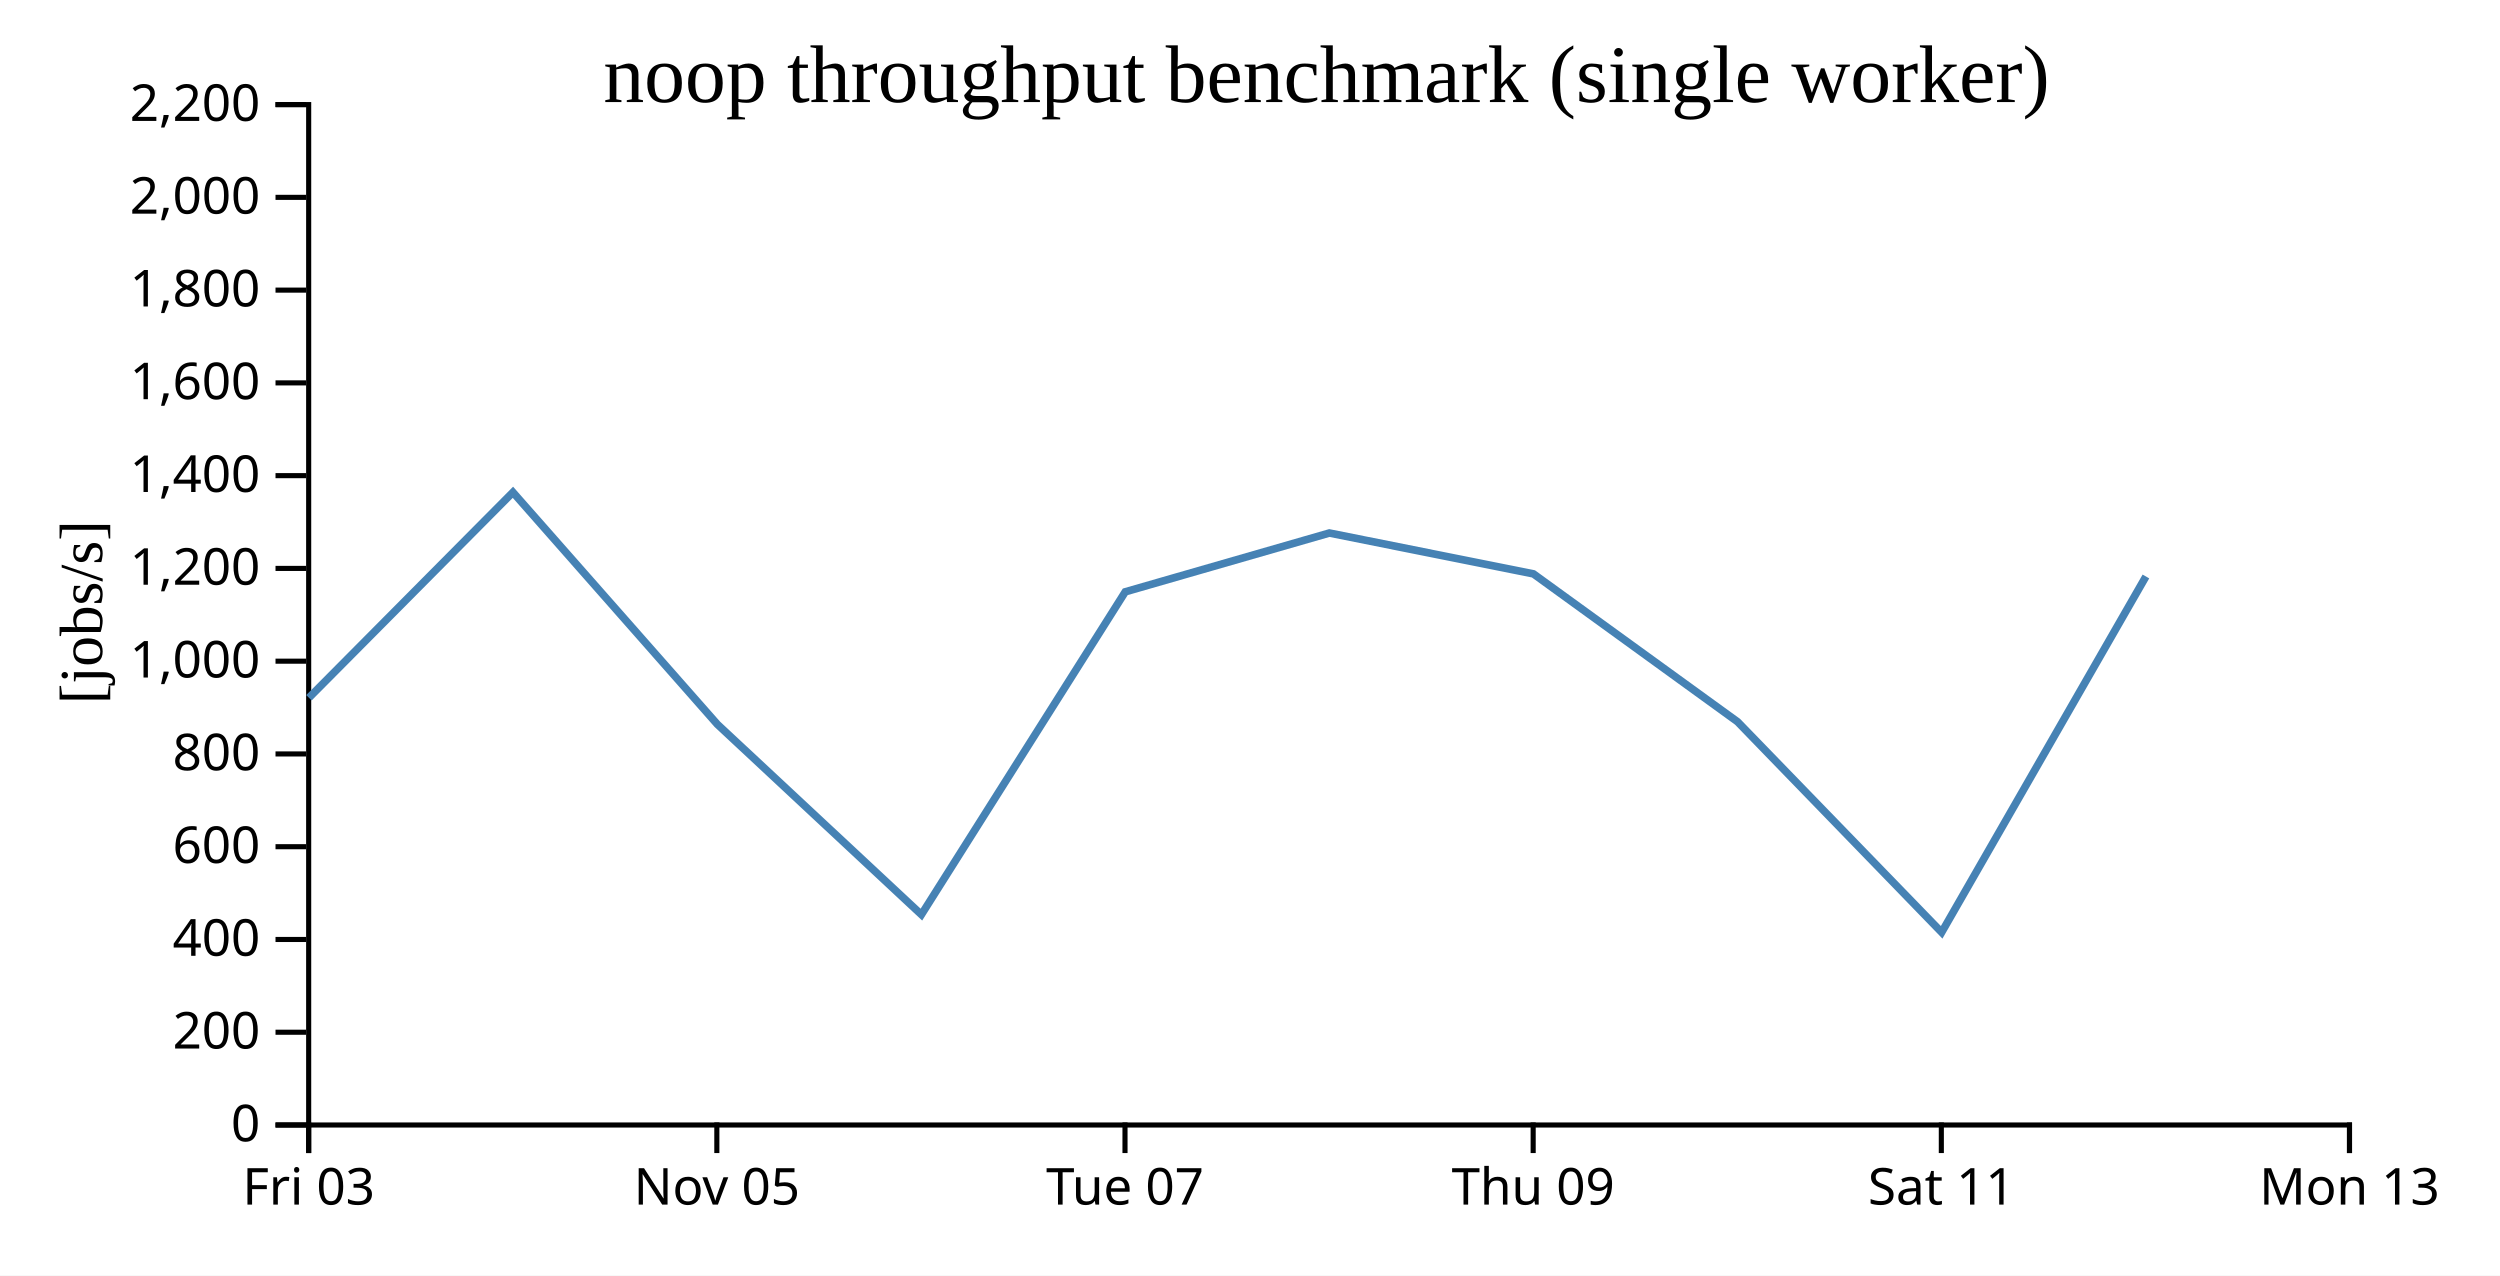
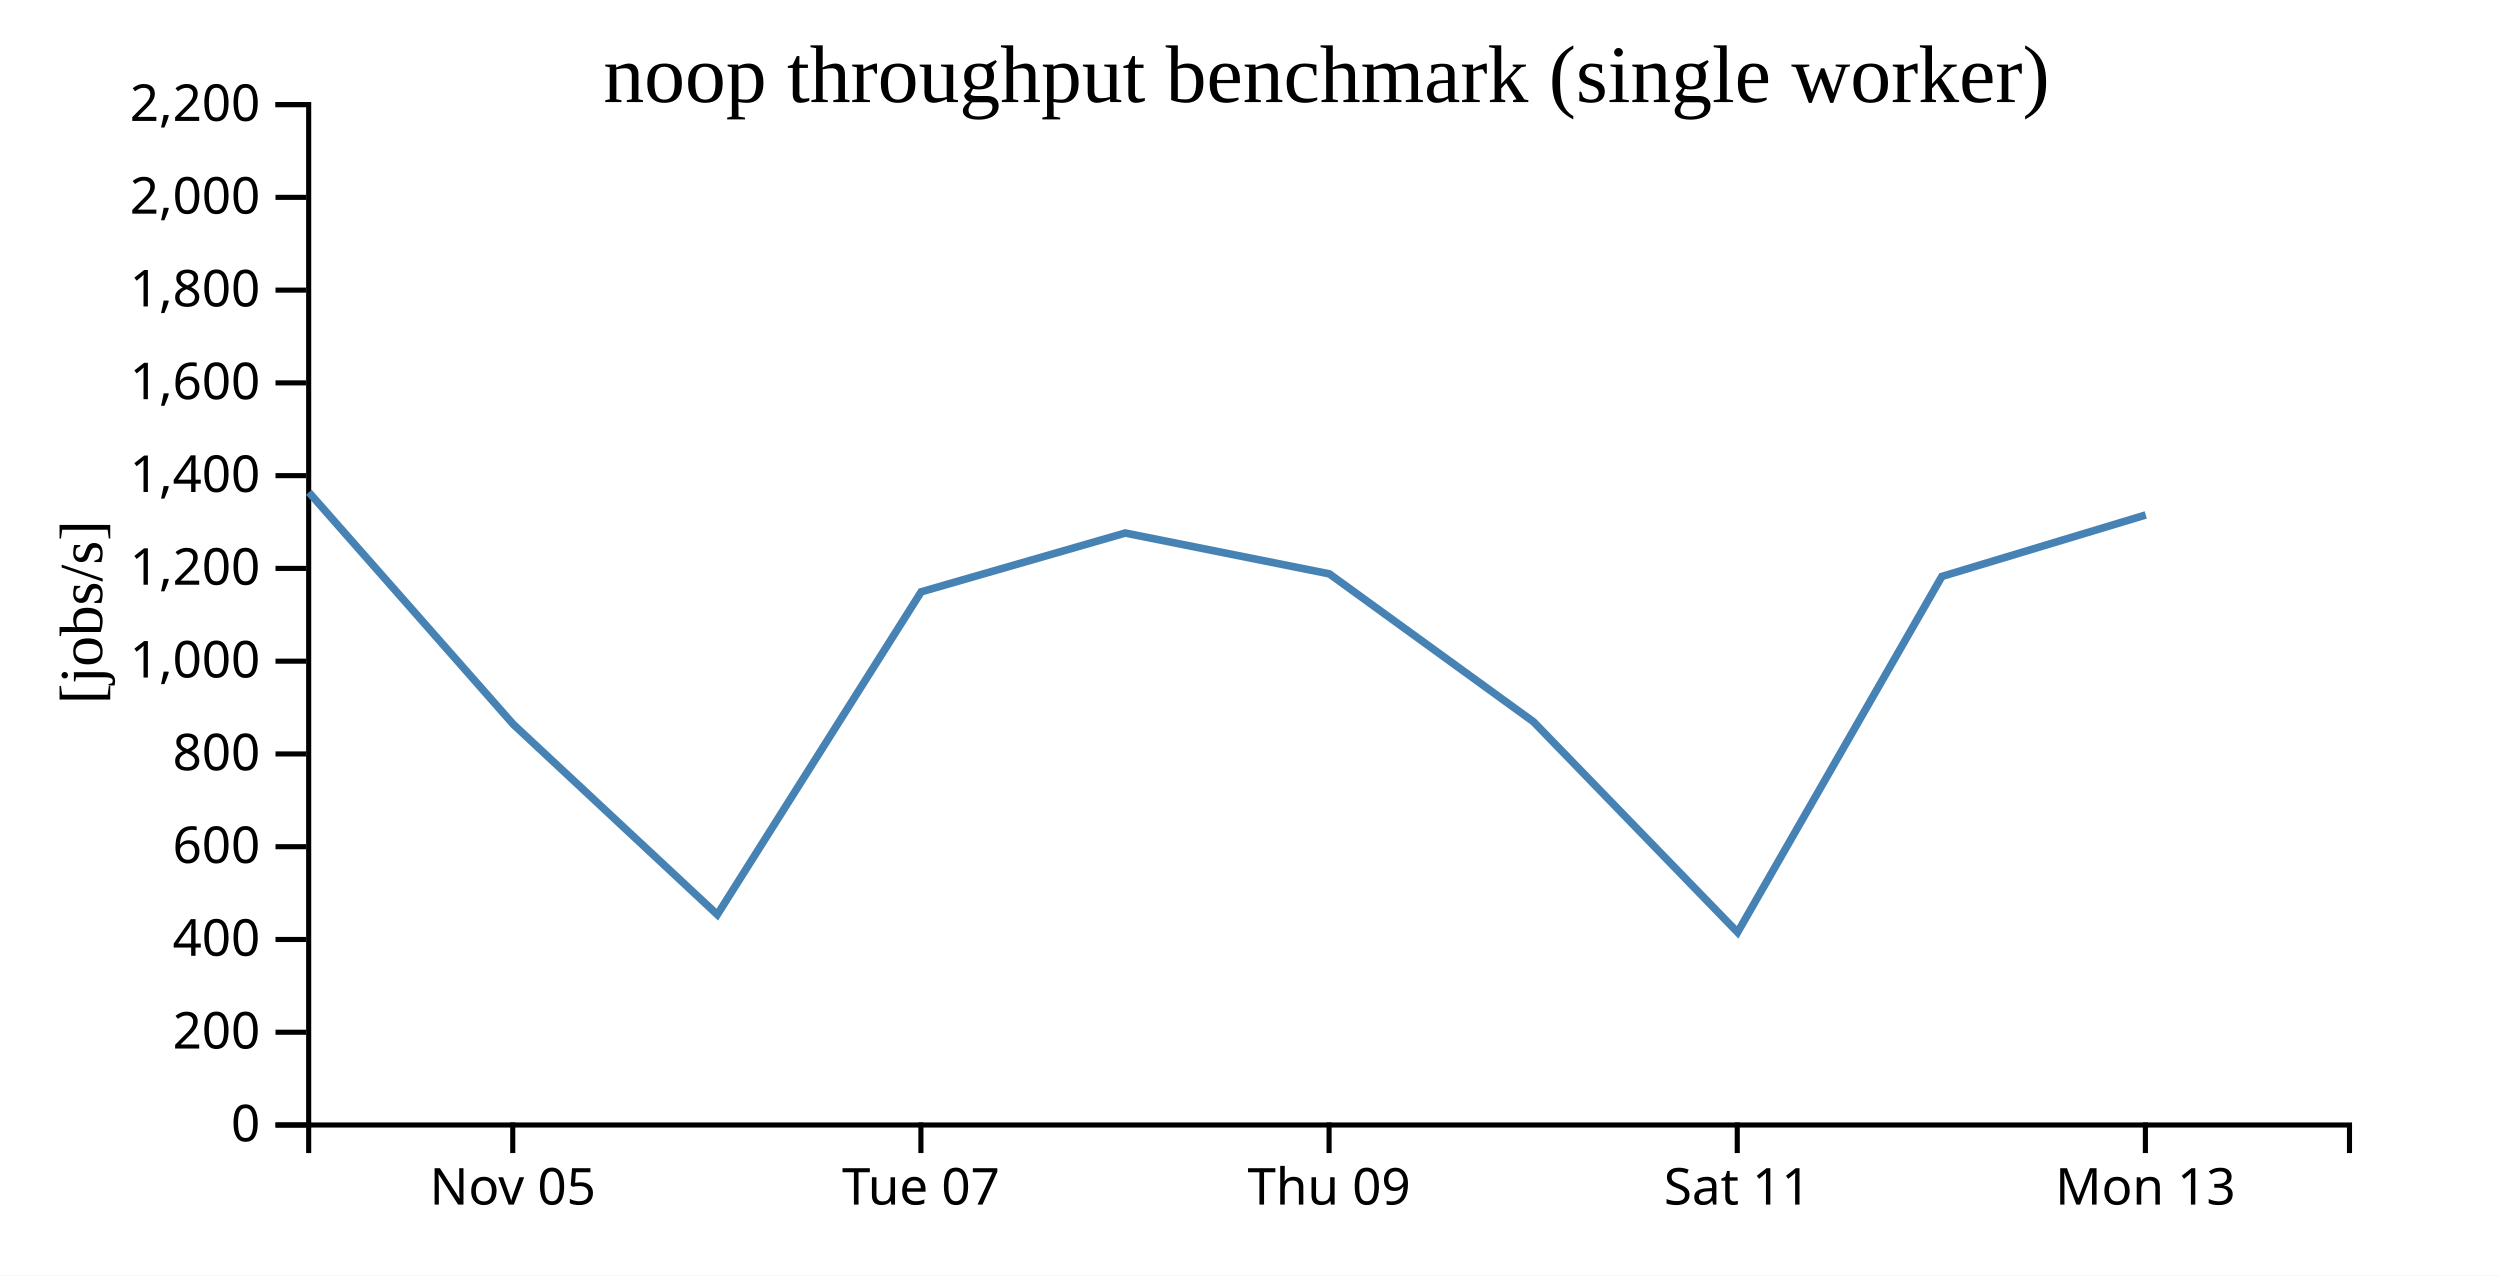
<svg xmlns="http://www.w3.org/2000/svg" width="490" height="250">
  <rect width="100%" height="100%" fill="white" />
  <g transform="translate(60,20)">
    <g transform="translate(0,200)" fill="none" font-size="10" font-family="sans-serif" text-anchor="middle">
      <path class="domain" stroke="currentColor" d="M0.5,6V0.5H400.5V6" />
-       <g class="tick" opacity="1" transform="translate(0.5,0)">
-         <line stroke="currentColor" y2="6" />
-         <text fill="currentColor" y="9" dy="0.71em">Fri 03</text>
-       </g>
-       <g class="tick" opacity="1" transform="translate(80.5,0)">
+       <g class="tick" opacity="1" transform="translate(40.5,0)">
        <line stroke="currentColor" y2="6" />
        <text fill="currentColor" y="9" dy="0.71em">Nov 05</text>
      </g>
-       <g class="tick" opacity="1" transform="translate(160.5,0)">
+       <g class="tick" opacity="1" transform="translate(120.5,0)">
        <line stroke="currentColor" y2="6" />
        <text fill="currentColor" y="9" dy="0.71em">Tue 07</text>
      </g>
-       <g class="tick" opacity="1" transform="translate(240.5,0)">
+       <g class="tick" opacity="1" transform="translate(200.5,0)">
        <line stroke="currentColor" y2="6" />
        <text fill="currentColor" y="9" dy="0.71em">Thu 09</text>
      </g>
-       <g class="tick" opacity="1" transform="translate(320.5,0)">
+       <g class="tick" opacity="1" transform="translate(280.5,0)">
        <line stroke="currentColor" y2="6" />
        <text fill="currentColor" y="9" dy="0.71em">Sat 11</text>
      </g>
-       <g class="tick" opacity="1" transform="translate(400.5,0)">
+       <g class="tick" opacity="1" transform="translate(360.5,0)">
        <line stroke="currentColor" y2="6" />
        <text fill="currentColor" y="9" dy="0.71em">Mon 13</text>
      </g>
    </g>
    <g fill="none" font-size="10" font-family="sans-serif" text-anchor="end">
      <path class="domain" stroke="currentColor" d="M-6,200.5H0.5V0.5H-6" />
      <g class="tick" opacity="1" transform="translate(0,200.5)">
        <line stroke="currentColor" x2="-6" />
        <text fill="currentColor" x="-9" dy="0.32em">0</text>
      </g>
      <g class="tick" opacity="1" transform="translate(0,182.3182)">
        <line stroke="currentColor" x2="-6" />
        <text fill="currentColor" x="-9" dy="0.32em">200</text>
      </g>
      <g class="tick" opacity="1" transform="translate(0,164.1364)">
        <line stroke="currentColor" x2="-6" />
        <text fill="currentColor" x="-9" dy="0.32em">400</text>
      </g>
      <g class="tick" opacity="1" transform="translate(0,145.9545)">
        <line stroke="currentColor" x2="-6" />
        <text fill="currentColor" x="-9" dy="0.32em">600</text>
      </g>
      <g class="tick" opacity="1" transform="translate(0,127.7727)">
        <line stroke="currentColor" x2="-6" />
        <text fill="currentColor" x="-9" dy="0.32em">800</text>
      </g>
      <g class="tick" opacity="1" transform="translate(0,109.5909)">
        <line stroke="currentColor" x2="-6" />
        <text fill="currentColor" x="-9" dy="0.32em">1,000</text>
      </g>
      <g class="tick" opacity="1" transform="translate(0,91.40909)">
        <line stroke="currentColor" x2="-6" />
        <text fill="currentColor" x="-9" dy="0.32em">1,200</text>
      </g>
      <g class="tick" opacity="1" transform="translate(0,73.22727)">
        <line stroke="currentColor" x2="-6" />
        <text fill="currentColor" x="-9" dy="0.32em">1,400</text>
      </g>
      <g class="tick" opacity="1" transform="translate(0,55.04545)">
        <line stroke="currentColor" x2="-6" />
        <text fill="currentColor" x="-9" dy="0.32em">1,600</text>
      </g>
      <g class="tick" opacity="1" transform="translate(0,36.86364)">
        <line stroke="currentColor" x2="-6" />
        <text fill="currentColor" x="-9" dy="0.32em">1,800</text>
      </g>
      <g class="tick" opacity="1" transform="translate(0,18.68182)">
        <line stroke="currentColor" x2="-6" />
        <text fill="currentColor" x="-9" dy="0.32em">2,000</text>
      </g>
      <g class="tick" opacity="1" transform="translate(0,0.5)">
        <line stroke="currentColor" x2="-6" />
        <text fill="currentColor" x="-9" dy="0.32em">2,200</text>
      </g>
    </g>
    <text text-anchor="middle" style="font-size: 12px" transform="rotate(-90)" y="-40" x="-100">[jobs/s]</text>
    <text text-anchor="middle" style="font-size: 16px" y="0" x="200">noop throughput benchmark (single worker)</text>
-     <path fill="none" stroke="steelblue" stroke-width="1.5" d="M0.548,116.763L40.532,76.488L80.597,121.962L120.595,159.263L160.553,95.997L200.55,84.472L240.55,92.479L280.554,121.459L320.565,162.735L360.601,92.989" />
+     <path fill="none" stroke="steelblue" stroke-width="1.5" d="M0.532,76.488L40.597,121.962L80.595,159.263L120.553,95.997L160.55,84.472L200.55,92.479L240.554,121.459L280.565,162.735L320.601,92.989L360.569,80.931" />
  </g>
</svg>
